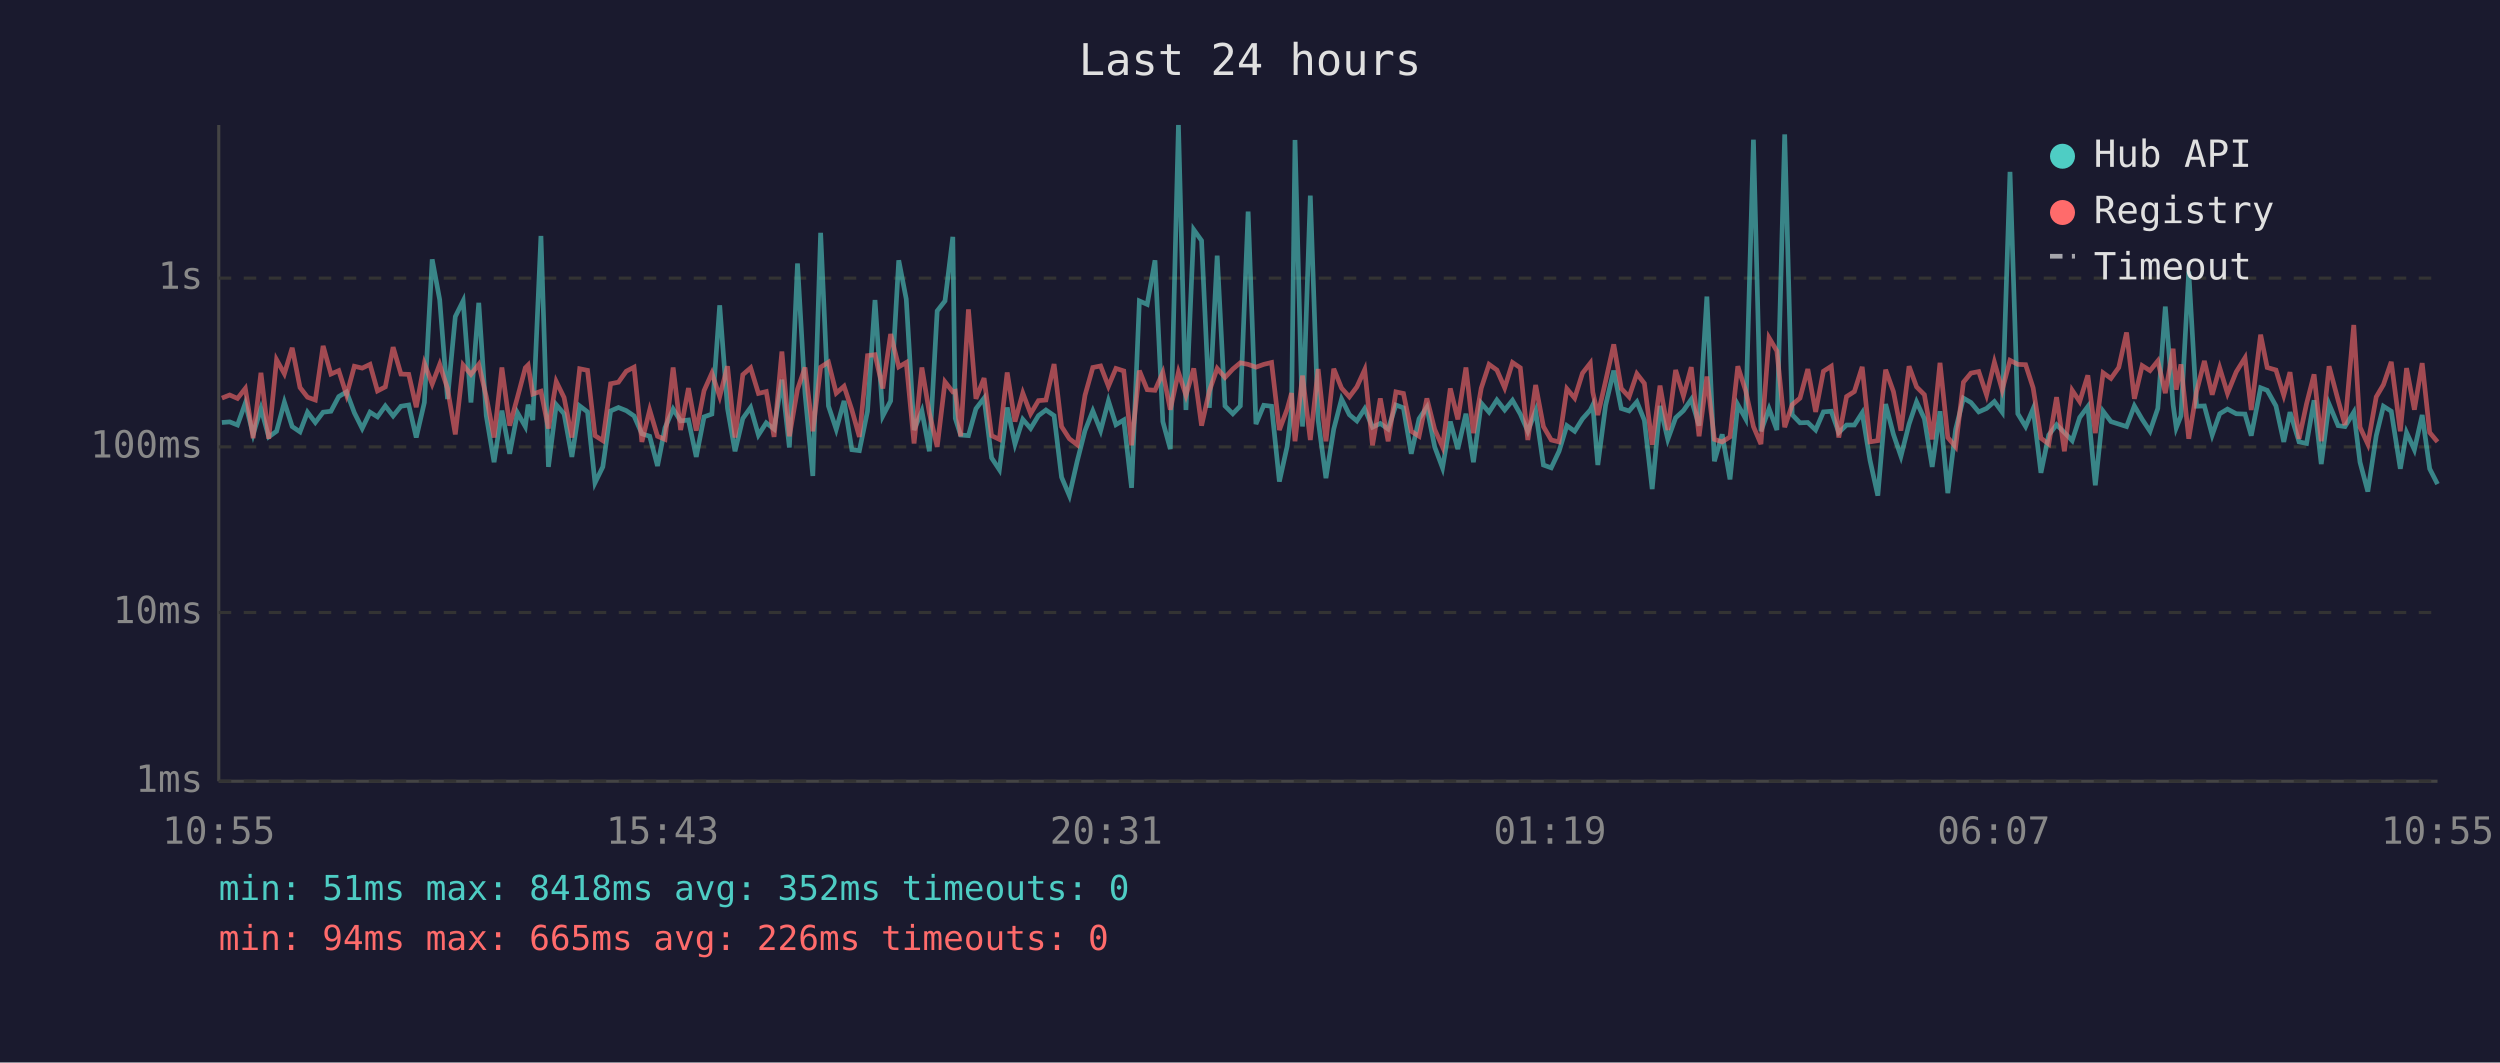
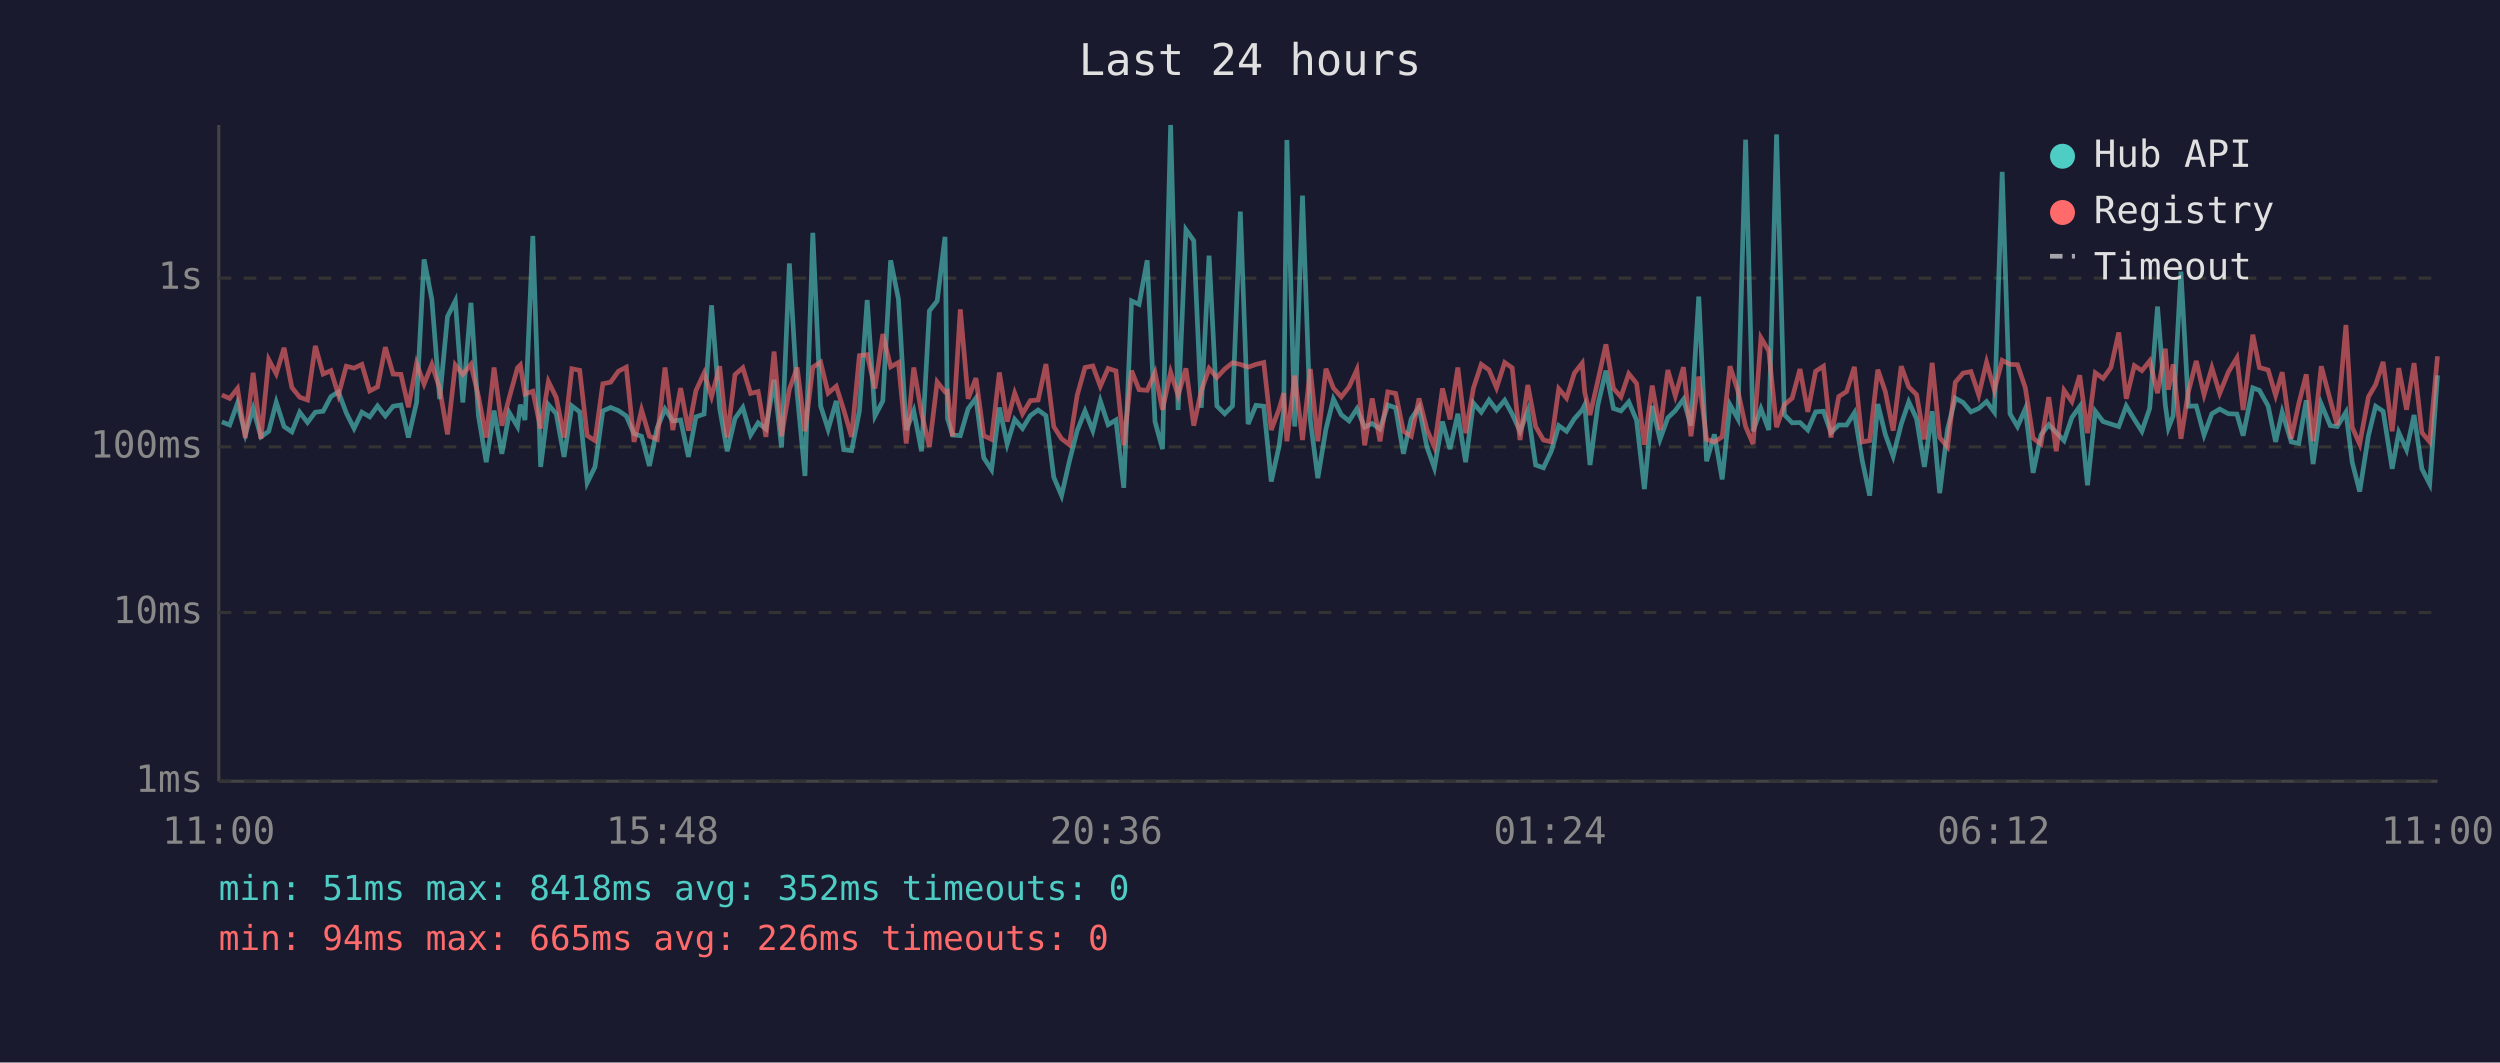
<svg xmlns="http://www.w3.org/2000/svg" viewBox="0 0 800 340" font-family="monospace" font-size="12">
  <rect width="800" height="340" fill="#1a1a2e" />
  <text x="400" y="24" fill="#e0e0e0" font-size="14" text-anchor="middle">Last 24 hours</text>
  <line x1="70" y1="40" x2="70" y2="250" stroke="#444" stroke-width="1" />
  <line x1="70" y1="250" x2="780" y2="250" stroke="#444" stroke-width="1" />
  <line x1="70" y1="250" x2="780" y2="250" stroke="#333" stroke-width="1" stroke-dasharray="4" />
  <text x="65" y="250" fill="#888" text-anchor="end" dominant-baseline="middle">1ms</text>
  <line x1="70" y1="196" x2="780" y2="196" stroke="#333" stroke-width="1" stroke-dasharray="4" />
  <text x="65" y="196" fill="#888" text-anchor="end" dominant-baseline="middle">10ms</text>
  <line x1="70" y1="143" x2="780" y2="143" stroke="#333" stroke-width="1" stroke-dasharray="4" />
  <text x="65" y="143" fill="#888" text-anchor="end" dominant-baseline="middle">100ms</text>
  <line x1="70" y1="89" x2="780" y2="89" stroke="#333" stroke-width="1" stroke-dasharray="4" />
  <text x="65" y="89" fill="#888" text-anchor="end" dominant-baseline="middle">1s</text>
-   <text x="70" y="270" fill="#888" text-anchor="middle">10:55</text>
-   <text x="212" y="270" fill="#888" text-anchor="middle">15:43</text>
-   <text x="354" y="270" fill="#888" text-anchor="middle">20:31</text>
-   <text x="496" y="270" fill="#888" text-anchor="middle">01:19</text>
-   <text x="638" y="270" fill="#888" text-anchor="middle">06:07</text>
-   <text x="780" y="270" fill="#888" text-anchor="middle">10:55</text>
-   <polyline points="71.0,135.2 73.5,135.0 76.0,136.0 78.5,129.0 81.0,139.0 83.5,130.7 86.0,139.8 88.5,138.0 91.0,128.7 93.5,136.5 96.0,138.2 98.4,131.9 100.9,135.2 103.4,131.9 105.9,131.6 108.4,126.9 110.9,125.4 113.4,132.1 115.9,137.1 118.4,131.9 120.8,133.4 123.3,129.9 125.8,133.1 128.3,130.0 130.8,129.6 133.2,140.0 135.8,128.8 138.3,83.0 140.7,95.9 143.2,127.7 145.7,101.3 148.2,96.3 150.7,128.8 153.2,96.9 155.6,133.0 158.1,147.9 160.6,131.4 163.1,145.2 165.6,132.1 168.1,136.5 169.0,129.5 170.5,134.4 173.1,75.5 175.5,149.4 178.0,129.5 180.5,132.4 183.0,146.2 185.5,129.9 188.0,131.8 190.4,154.5 192.9,149.4 195.4,131.5 197.9,130.4 200.4,131.4 202.9,133.1 205.4,138.8 207.9,139.6 210.4,149.1 212.8,136.9 215.4,130.9 217.8,134.7 220.3,134.4 222.8,146.2 225.3,133.4 227.8,132.5 230.3,97.7 232.8,130.7 235.2,144.4 237.7,133.9 240.2,130.4 242.7,139.2 245.2,135.3 247.7,137.3 250.2,121.5 252.6,143.2 255.2,84.3 257.6,125.9 260.1,152.3 262.6,74.5 265.1,129.9 267.6,137.4 270.1,128.3 272.6,143.9 275.0,144.2 277.6,131.6 280.0,96.0 282.5,133.1 285.0,128.3 287.6,83.3 290.0,95.7 292.5,137.6 295.0,131.5 297.4,144.4 299.9,99.5 302.4,96.3 304.9,75.8 305.7,133.9 307.4,139.2 309.9,139.4 312.3,130.8 314.9,127.4 317.3,146.5 319.8,150.3 322.3,130.4 324.8,142.1 327.3,134.2 329.8,137.1 332.3,133.0 334.7,131.2 337.3,133.0 339.7,152.7 342.2,158.6 344.7,147.6 347.2,137.8 349.7,131.5 352.2,137.8 354.7,128.3 357.1,135.9 359.6,134.4 362.1,156.1 364.6,96.3 367.1,97.4 369.6,83.3 372.1,134.9 374.5,143.7 377.1,40.0 379.5,131.2 382.0,73.5 384.5,77.0 387.0,130.5 389.5,81.8 392.0,129.9 394.5,132.4 396.9,129.9 399.4,67.7 401.9,135.7 404.4,129.7 406.9,130.0 409.4,154.1 411.9,142.8 413.3,131.1 414.4,44.8 416.8,136.5 419.3,62.6 421.8,134.4 424.3,153.0 426.8,137.3 429.3,127.7 431.8,132.7 434.2,134.7 436.7,130.8 439.2,136.7 441.7,135.5 444.2,137.3 446.7,129.6 449.1,130.5 451.6,145.2 454.1,134.0 456.6,130.3 459.1,143.0 461.6,149.7 464.1,134.9 466.5,143.7 469.1,132.4 471.5,147.9 474.0,129.0 476.5,131.9 479.0,128.0 481.5,131.2 484.0,128.1 486.5,132.5 488.9,138.0 491.4,131.5 493.9,148.8 496.4,149.7 498.9,144.4 501.4,136.2 503.9,138.0 506.4,134.0 508.9,131.2 509.7,129.6 511.3,148.8 513.8,129.7 516.4,118.6 518.8,130.7 521.3,131.5 523.8,128.6 526.2,134.5 528.7,156.5 531.2,129.9 533.7,140.6 536.2,133.7 538.7,131.4 541.2,127.8 543.7,136.2 546.2,94.9 548.6,147.6 551.1,139.0 553.6,153.4 556.1,129.5 558.6,134.0 561.1,44.7 563.5,138.0 566.1,130.8 568.6,137.6 571.1,43.0 573.5,132.7 576.0,135.3 578.5,135.2 581.0,137.6 583.5,131.8 586.0,131.6 588.4,138.4 590.9,136.0 593.4,136.0 595.9,132.1 598.4,147.3 600.9,158.6 603.4,129.3 605.9,139.0 608.3,146.0 610.9,135.7 613.3,128.6 615.8,134.0 618.3,149.4 620.8,131.6 623.3,157.8 625.8,137.4 628.3,127.4 630.7,128.8 633.2,131.8 635.7,130.7 638.2,128.5 640.7,131.9 643.2,55.0 645.7,132.4 648.2,136.5 650.6,130.8 653.1,151.3 655.6,139.2 658.1,135.9 660.6,138.4 663.1,141.0 665.5,133.6 668.1,130.1 670.5,155.3 673.0,131.6 675.5,134.9 678.0,135.7 680.5,136.5 683.0,129.9 685.5,134.2 688.0,138.0 690.5,130.7 692.9,98.1 695.4,129.6 696.4,136.9 697.9,133.1 700.4,86.9 702.9,130.0 705.4,129.9 707.9,139.2 710.3,132.4 712.8,130.9 715.6,132.4 718.4,132.5 720.4,139.4 723.4,124.1 725.5,124.9 728.3,129.9 730.8,141.4 732.8,131.9 735.7,141.4 738.1,141.9 740.5,128.1 742.8,148.5 745.3,129.3 748.2,136.2 750.4,136.5 753.2,131.9 755.2,147.9 757.7,157.3 760.4,139.4 762.7,130.0 765.2,131.6 768.1,150.0 770.1,138.4 772.6,143.9 775.1,132.8 777.5,150.0 780.0,154.9" fill="none" stroke="#4ecdc4" stroke-width="1.5" opacity="0.6" />
-   <polyline points="71.0,127.4 73.5,126.4 76.0,127.5 78.5,124.3 81.0,140.2 83.5,119.3 86.0,140.4 88.5,115.1 91.0,119.6 93.5,111.3 96.0,124.0 98.4,127.1 100.9,128.0 103.4,110.7 105.9,119.7 108.4,118.6 110.9,126.4 113.4,117.2 115.9,117.8 118.4,116.6 120.8,125.1 123.3,123.8 125.8,111.1 128.3,119.7 130.8,119.8 133.2,130.3 135.8,116.3 138.3,122.9 140.7,116.6 143.2,124.3 145.7,139.0 148.2,116.8 150.7,119.8 153.2,116.6 155.6,126.9 158.1,140.0 160.6,117.6 163.1,136.2 165.6,127.1 168.1,117.7 169.0,116.8 170.5,126.1 173.1,125.2 175.5,137.1 178.0,122.1 180.5,127.2 183.0,140.0 185.5,118.0 188.0,118.5 190.4,139.4 192.9,141.0 195.4,122.8 197.9,122.3 200.4,118.8 202.9,117.5 205.4,141.4 207.9,131.2 210.4,139.6 212.8,140.6 215.4,117.6 217.8,137.6 220.3,124.2 222.8,137.8 225.3,125.0 227.8,119.4 230.3,126.9 232.8,117.2 235.2,140.0 237.7,119.9 240.2,117.7 242.7,125.9 245.2,125.3 247.7,139.8 250.2,112.5 252.6,139.6 255.2,124.6 257.6,117.6 260.1,138.0 262.6,117.5 265.1,115.9 267.6,125.8 270.1,123.6 272.6,131.2 275.0,139.8 277.6,113.8 280.0,113.5 282.5,124.3 285.0,106.9 287.6,117.4 290.0,116.0 292.5,141.9 295.0,117.6 297.4,132.2 299.9,143.0 302.4,122.2 304.9,125.4 305.7,125.2 307.4,139.6 309.9,99.0 312.3,127.6 314.9,121.0 317.3,139.4 319.8,140.6 322.3,119.2 324.8,134.9 327.3,125.8 329.8,132.4 332.3,128.2 334.7,128.0 337.3,116.5 339.7,136.5 342.2,140.4 344.7,142.3 347.2,126.5 349.7,117.6 352.2,117.1 354.7,123.6 357.1,117.9 359.6,118.7 362.1,142.5 364.6,118.6 367.1,124.7 369.6,124.9 372.1,119.2 374.5,131.1 377.1,119.1 379.5,126.5 382.0,117.9 384.5,136.2 387.0,125.1 389.5,117.9 392.0,120.8 394.5,118.1 396.9,116.1 399.4,116.6 401.9,117.5 404.4,116.6 406.9,116.0 409.4,137.6 411.9,130.9 413.3,125.8 414.4,141.2 416.8,120.2 419.3,140.8 421.8,118.1 424.3,141.2 426.8,118.0 429.3,124.2 431.8,127.0 434.2,123.8 436.7,118.3 439.2,142.5 441.7,127.5 444.2,141.2 446.7,125.4 449.1,125.9 451.6,138.0 454.1,139.6 456.6,127.5 459.1,137.4 461.6,143.0 464.1,124.3 466.5,134.2 469.1,117.6 471.5,138.6 474.0,124.2 476.5,116.6 479.0,118.4 481.5,124.1 484.0,116.0 486.5,117.7 488.9,140.8 491.4,123.2 493.9,136.5 496.4,140.8 498.9,141.4 501.4,124.4 503.9,127.4 506.4,119.4 508.9,116.2 509.7,125.5 511.3,132.8 513.8,121.9 516.4,110.2 518.8,124.3 521.3,127.0 523.8,119.6 526.2,122.7 528.7,142.3 531.2,123.4 533.7,137.6 536.2,118.4 538.7,126.7 541.2,117.5 543.7,139.6 546.2,120.5 548.6,140.6 551.1,141.4 553.6,139.8 556.1,117.2 558.6,125.0 561.1,136.5 563.5,142.1 566.1,108.1 568.6,112.3 571.1,136.7 573.5,129.5 576.0,127.4 578.5,118.1 581.0,131.8 583.5,118.8 586.0,117.2 588.4,140.0 590.9,126.9 593.4,125.3 595.9,117.4 598.4,141.4 600.9,141.0 603.4,118.3 605.9,125.3 608.3,137.8 610.9,117.2 613.3,123.8 615.8,126.3 618.3,140.6 620.8,116.1 623.3,140.0 625.8,143.0 628.3,122.3 630.7,119.4 633.2,118.9 635.7,126.4 638.2,115.9 640.7,124.8 643.2,115.3 645.7,116.6 648.2,116.7 650.6,124.1 653.1,140.2 655.6,142.1 658.1,127.1 660.6,144.4 663.1,124.9 665.5,128.5 668.1,120.1 670.5,138.6 673.0,119.3 675.5,121.1 678.0,117.6 680.5,106.4 683.0,127.6 685.5,117.0 688.0,118.6 690.5,115.5 692.9,125.8 695.4,111.6 696.4,124.7 697.9,116.6 700.4,140.4 702.9,125.3 705.4,115.5 707.9,126.3 710.3,117.7 712.8,125.9 715.6,119.0 718.4,114.5 720.4,131.2 723.4,107.1 725.5,117.6 728.3,118.4 730.8,126.5 732.8,119.1 735.7,140.4 738.1,129.2 740.5,119.8 742.8,141.2 745.3,117.2 748.2,128.1 750.4,136.0 753.2,104.0 755.2,136.7 757.7,142.1 760.4,127.0 762.7,123.1 765.2,115.8 768.1,138.0 770.1,117.8 772.6,131.1 775.1,116.2 777.5,138.4 780.0,141.4" fill="none" stroke="#ff6b6b" stroke-width="1.5" opacity="0.6" />
+   <text x="70" y="270" fill="#888" text-anchor="middle">11:00</text>
+   <text x="212" y="270" fill="#888" text-anchor="middle">15:48</text>
+   <text x="354" y="270" fill="#888" text-anchor="middle">20:36</text>
+   <text x="496" y="270" fill="#888" text-anchor="middle">01:24</text>
+   <text x="638" y="270" fill="#888" text-anchor="middle">06:12</text>
+   <text x="780" y="270" fill="#888" text-anchor="middle">11:00</text>
+   <polyline points="71.0,135.0 73.5,136.0 76.0,129.0 78.5,139.0 81.0,130.7 83.5,139.8 86.0,138.0 88.4,128.7 90.9,136.5 93.4,138.2 95.9,131.9 98.4,135.2 100.9,131.9 103.4,131.6 105.9,126.9 108.3,125.4 110.8,132.1 113.3,137.1 115.8,131.9 118.3,133.4 120.8,129.9 123.3,133.1 125.8,130.0 128.3,129.6 130.7,140.0 133.3,128.8 135.7,83.0 138.2,95.9 140.7,127.7 143.2,101.3 145.7,96.3 148.1,128.8 150.7,96.9 153.1,133.0 155.6,147.9 158.1,131.4 160.6,145.2 163.0,132.1 165.6,136.5 166.5,129.5 168.0,134.4 170.5,75.5 173.0,149.4 175.5,129.5 178.0,132.4 180.5,146.2 183.0,129.9 185.5,131.8 187.9,154.5 190.4,149.4 192.9,131.5 195.4,130.4 197.9,131.4 200.4,133.1 202.9,138.8 205.3,139.6 207.8,149.1 210.3,136.9 212.8,130.9 215.3,134.7 217.8,134.4 220.3,146.2 222.7,133.4 225.3,132.5 227.7,97.7 230.3,130.7 232.7,144.4 235.2,133.9 237.7,130.4 240.2,139.2 242.6,135.3 245.1,137.3 247.7,121.5 250.1,143.2 252.6,84.3 255.1,125.9 257.6,152.3 260.1,74.5 262.6,129.9 265.0,137.4 267.6,128.3 270.0,143.9 272.5,144.2 275.0,131.6 277.5,96.0 280.0,133.1 282.5,128.3 285.0,83.3 287.5,95.7 290.0,137.6 292.4,131.5 294.9,144.4 297.4,99.5 299.9,96.3 302.4,75.8 303.2,133.9 304.8,139.2 307.3,139.4 309.8,130.8 312.3,127.4 314.8,146.5 317.3,150.3 319.8,130.4 322.3,142.1 324.7,134.2 327.2,137.1 329.7,133.0 332.2,131.2 334.7,133.0 337.2,152.7 339.7,158.6 342.2,147.6 344.7,137.8 347.2,131.5 349.7,137.8 352.1,128.3 354.6,135.9 357.1,134.4 359.6,156.1 362.1,96.3 364.5,97.4 367.1,83.3 369.6,134.9 372.0,143.7 374.6,40.0 377.0,131.2 379.5,73.5 382.0,77.0 384.4,130.5 386.9,81.8 389.4,129.9 391.9,132.4 394.4,129.9 396.9,67.7 399.4,135.7 401.9,129.7 404.4,130.0 406.8,154.1 409.3,142.8 410.8,131.1 411.8,44.8 414.3,136.5 416.8,62.6 419.3,134.4 421.7,153.0 424.3,137.3 426.7,127.7 429.2,132.7 431.7,134.7 434.2,130.8 436.7,136.7 439.1,135.5 441.6,137.3 444.1,129.6 446.6,130.5 449.1,145.2 451.6,134.0 454.1,130.3 456.6,143.0 459.0,149.7 461.6,134.9 464.0,143.7 466.5,132.4 469.0,147.9 471.5,129.0 474.0,131.9 476.5,128.0 478.9,131.2 481.5,128.1 483.9,132.5 486.4,138.0 488.9,131.5 491.4,148.8 493.9,149.7 496.4,144.4 498.8,136.2 501.3,138.0 503.8,134.0 506.3,131.2 507.1,129.6 508.8,148.8 511.3,129.7 513.9,118.6 516.3,130.7 518.7,131.5 521.2,128.6 523.7,134.5 526.2,156.5 528.7,129.9 531.2,140.6 533.7,133.7 536.1,131.4 538.7,127.8 541.1,136.2 543.6,94.9 546.1,147.6 548.6,139.0 551.1,153.4 553.6,129.5 556.1,134.0 558.6,44.7 561.0,138.0 563.5,130.8 566.0,137.6 568.5,43.0 571.0,132.7 573.5,135.3 576.0,135.2 578.5,137.6 581.0,131.8 583.5,131.6 585.9,138.4 588.4,136.0 590.9,136.0 593.4,132.1 595.9,147.3 598.3,158.6 600.9,129.3 603.3,139.0 605.8,146.0 608.4,135.7 610.8,128.6 613.3,134.0 615.8,149.4 618.3,131.6 620.7,157.8 623.2,137.4 625.7,127.4 628.2,128.8 630.7,131.8 633.2,130.7 635.7,128.5 638.2,131.9 640.7,55.0 643.2,132.4 645.6,136.5 648.1,130.8 650.6,151.3 653.1,139.2 655.6,135.9 658.0,138.4 660.5,141.0 663.0,133.6 665.5,130.1 668.0,155.3 670.5,131.6 673.0,134.9 675.5,135.7 678.0,136.5 680.4,129.9 683.0,134.2 685.4,138.0 687.9,130.7 690.4,98.1 692.9,129.6 693.9,136.9 695.4,133.1 697.9,86.9 700.3,130.0 702.8,129.9 705.3,139.2 707.8,132.4 710.3,130.9 713.1,132.4 715.8,132.5 717.8,139.4 720.9,124.1 723.0,124.9 725.8,129.9 728.2,141.4 730.3,131.9 733.2,141.4 735.6,141.9 738.0,128.1 740.2,148.5 742.8,129.3 745.7,136.2 747.9,136.5 750.7,131.9 752.7,147.9 755.1,157.3 757.9,139.4 760.2,130.0 762.6,131.6 765.5,150.0 767.6,138.4 770.1,143.9 772.5,132.8 775.0,150.0 777.5,154.9 780.0,120.1" fill="none" stroke="#4ecdc4" stroke-width="1.5" opacity="0.6" />
+   <polyline points="71.0,126.4 73.5,127.5 76.0,124.3 78.5,140.2 81.0,119.3 83.5,140.4 86.0,115.1 88.4,119.6 90.9,111.3 93.4,124.0 95.9,127.1 98.4,128.0 100.9,110.7 103.4,119.7 105.9,118.6 108.3,126.4 110.8,117.2 113.3,117.8 115.8,116.6 118.3,125.1 120.8,123.8 123.3,111.1 125.8,119.7 128.3,119.8 130.7,130.3 133.3,116.3 135.7,122.9 138.2,116.6 140.7,124.3 143.2,139.0 145.7,116.8 148.1,119.8 150.7,116.6 153.1,126.9 155.6,140.0 158.1,117.6 160.6,136.2 163.0,127.1 165.6,117.7 166.5,116.8 168.0,126.1 170.5,125.2 173.0,137.1 175.5,122.1 178.0,127.2 180.5,140.0 183.0,118.0 185.5,118.5 187.9,139.4 190.4,141.0 192.9,122.8 195.4,122.3 197.9,118.8 200.4,117.5 202.9,141.4 205.3,131.2 207.8,139.6 210.3,140.6 212.8,117.6 215.3,137.6 217.8,124.2 220.3,137.8 222.7,125.0 225.3,119.4 227.7,126.9 230.3,117.2 232.7,140.0 235.2,119.9 237.7,117.7 240.2,125.9 242.6,125.3 245.1,139.8 247.7,112.5 250.1,139.6 252.6,124.6 255.1,117.6 257.6,138.0 260.1,117.5 262.6,115.9 265.0,125.8 267.6,123.6 270.0,131.2 272.5,139.8 275.0,113.8 277.5,113.5 280.0,124.3 282.5,106.9 285.0,117.4 287.5,116.0 290.0,141.9 292.4,117.6 294.9,132.2 297.4,143.0 299.9,122.2 302.4,125.4 303.2,125.2 304.8,139.6 307.3,99.0 309.8,127.6 312.3,121.0 314.8,139.4 317.3,140.6 319.8,119.2 322.3,134.9 324.7,125.8 327.2,132.4 329.7,128.2 332.2,128.0 334.7,116.5 337.2,136.5 339.7,140.4 342.2,142.3 344.7,126.5 347.2,117.6 349.7,117.1 352.1,123.6 354.6,117.9 357.1,118.7 359.6,142.5 362.1,118.6 364.5,124.7 367.1,124.9 369.6,119.2 372.0,131.1 374.6,119.1 377.0,126.5 379.5,117.9 382.0,136.2 384.4,125.1 386.9,117.9 389.4,120.8 391.9,118.1 394.4,116.1 396.9,116.6 399.4,117.5 401.9,116.6 404.4,116.0 406.8,137.6 409.3,130.9 410.8,125.8 411.8,141.2 414.3,120.2 416.8,140.8 419.3,118.1 421.7,141.2 424.3,118.0 426.7,124.2 429.2,127.0 431.7,123.8 434.2,118.3 436.7,142.5 439.1,127.5 441.6,141.2 444.1,125.4 446.6,125.9 449.1,138.0 451.6,139.6 454.1,127.5 456.6,137.4 459.0,143.0 461.6,124.3 464.0,134.2 466.5,117.6 469.0,138.6 471.5,124.2 474.0,116.6 476.5,118.4 478.9,124.1 481.5,116.0 483.9,117.7 486.4,140.8 488.9,123.2 491.4,136.5 493.9,140.8 496.4,141.4 498.8,124.4 501.3,127.4 503.8,119.4 506.3,116.2 507.1,125.5 508.8,132.8 511.3,121.9 513.9,110.2 516.3,124.3 518.7,127.0 521.2,119.6 523.7,122.7 526.2,142.3 528.7,123.4 531.2,137.6 533.7,118.4 536.1,126.7 538.7,117.5 541.1,139.6 543.6,120.5 546.1,140.6 548.6,141.4 551.1,139.8 553.6,117.2 556.1,125.0 558.6,136.5 561.0,142.1 563.5,108.1 566.0,112.3 568.5,136.7 571.0,129.5 573.5,127.4 576.0,118.1 578.5,131.8 581.0,118.8 583.5,117.2 585.9,140.0 588.4,126.9 590.9,125.3 593.4,117.4 595.9,141.4 598.3,141.0 600.9,118.3 603.3,125.3 605.8,137.8 608.4,117.2 610.8,123.8 613.3,126.3 615.8,140.6 618.3,116.1 620.7,140.0 623.2,143.0 625.7,122.3 628.2,119.4 630.7,118.9 633.2,126.4 635.7,115.9 638.2,124.8 640.7,115.3 643.2,116.6 645.6,116.7 648.1,124.1 650.6,140.2 653.1,142.1 655.6,127.1 658.0,144.4 660.5,124.9 663.0,128.5 665.5,120.1 668.0,138.6 670.5,119.3 673.0,121.1 675.5,117.6 678.0,106.4 680.4,127.6 683.0,117.0 685.4,118.6 687.9,115.5 690.4,125.8 692.9,111.6 693.9,124.7 695.4,116.6 697.9,140.4 700.3,125.3 702.8,115.5 705.3,126.3 707.8,117.7 710.3,125.9 713.1,119.0 715.8,114.5 717.8,131.2 720.9,107.1 723.0,117.6 725.8,118.4 728.2,126.5 730.3,119.1 733.2,140.4 735.6,129.2 738.0,119.8 740.2,141.2 742.8,117.2 745.7,128.1 747.9,136.0 750.7,104.0 752.7,136.7 755.1,142.1 757.9,127.0 760.2,123.1 762.6,115.8 765.5,138.0 767.6,117.8 770.1,131.1 772.5,116.2 775.0,138.4 777.5,141.4 780.0,114.0" fill="none" stroke="#ff6b6b" stroke-width="1.5" opacity="0.6" />
  <circle cx="660" cy="50" r="4" fill="#4ecdc4" />
  <text x="670" y="50" fill="#e0e0e0" dominant-baseline="middle">Hub API</text>
  <circle cx="660" cy="68" r="4" fill="#ff6b6b" />
  <text x="670" y="68" fill="#e0e0e0" dominant-baseline="middle">Registry</text>
  <line x1="656" y1="82" x2="664" y2="82" stroke="#e0e0e0" stroke-width="1.5" stroke-dasharray="4,3" opacity="0.7" />
  <text x="670" y="86" fill="#e0e0e0" dominant-baseline="middle">Timeout</text>
  <text x="70" y="288" fill="#4ecdc4" font-size="11">min: 51ms  max: 8418ms  avg: 352ms  timeouts: 0</text>
  <text x="70" y="304" fill="#ff6b6b" font-size="11">min: 94ms  max: 665ms  avg: 226ms  timeouts: 0</text>
</svg>
